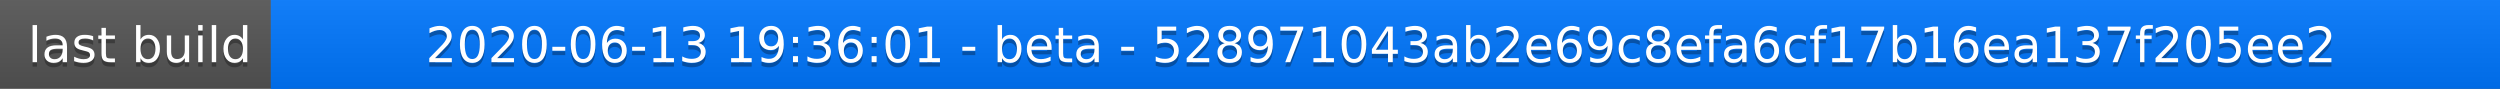
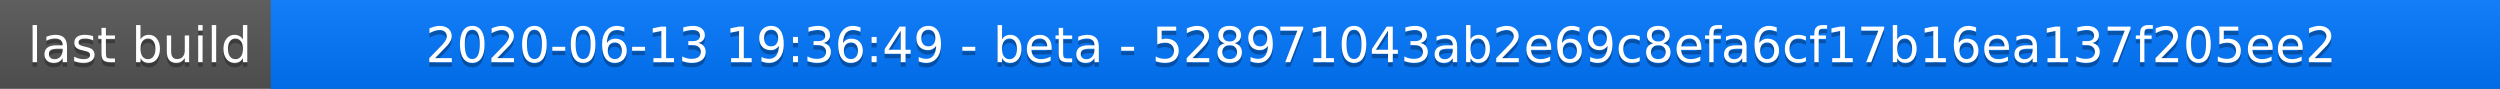
<svg xmlns="http://www.w3.org/2000/svg" width="563" height="20">
  <linearGradient id="a" x2="0" y2="100%">
    <stop offset="0" stop-color="#bbb" stop-opacity=".1" />
    <stop offset="1" stop-opacity=".1" />
  </linearGradient>
  <rect rx="0" width="563" height="20" fill="#555" />
  <rect rx="0" x="61" width="502" height="20" fill="#07f" />
  <path fill="#07f" d="M61 0h4v20h-4z" />
  <rect rx="0" width="563" height="20" fill="url(#a)" />
  <g fill="#fff" text-anchor="middle" font-family="DejaVu Sans,Verdana,Geneva,sans-serif" font-size="11">
    <text x="31.5" y="15" fill="#010101" fill-opacity=".3">last build</text>
    <text x="31.5" y="14">last build</text>
-     <text x="311" y="15" fill="#010101" fill-opacity=".3">2020-06-13 19:36:01 - beta - 528971043ab2e69c8efa6cf17b16ea137f205ee2</text>
-     <text x="311" y="14">2020-06-13 19:36:01 - beta - 528971043ab2e69c8efa6cf17b16ea137f205ee2</text>
+     <text x="311" y="15" fill="#010101" fill-opacity=".3">2020-06-13 19:36:49 - beta - 528971043ab2e69c8efa6cf17b16ea137f205ee2</text>
+     <text x="311" y="14">2020-06-13 19:36:49 - beta - 528971043ab2e69c8efa6cf17b16ea137f205ee2</text>
  </g>
</svg>
